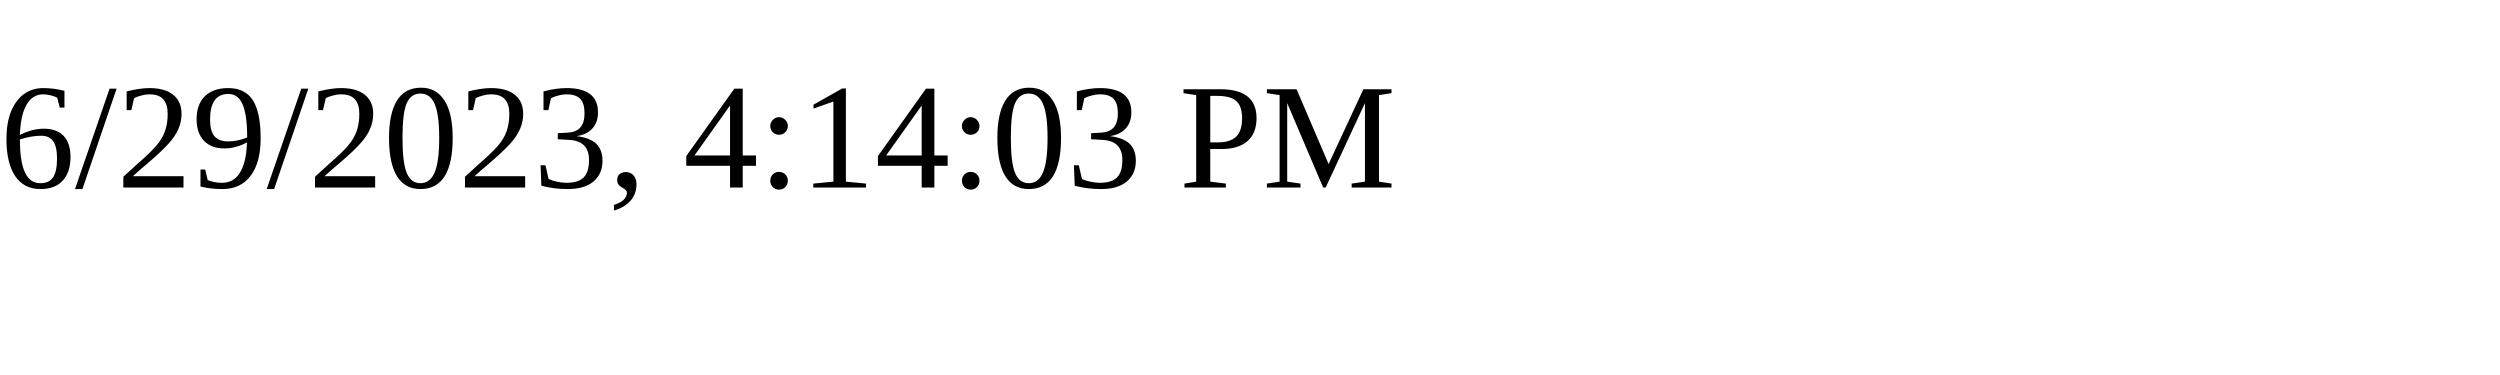
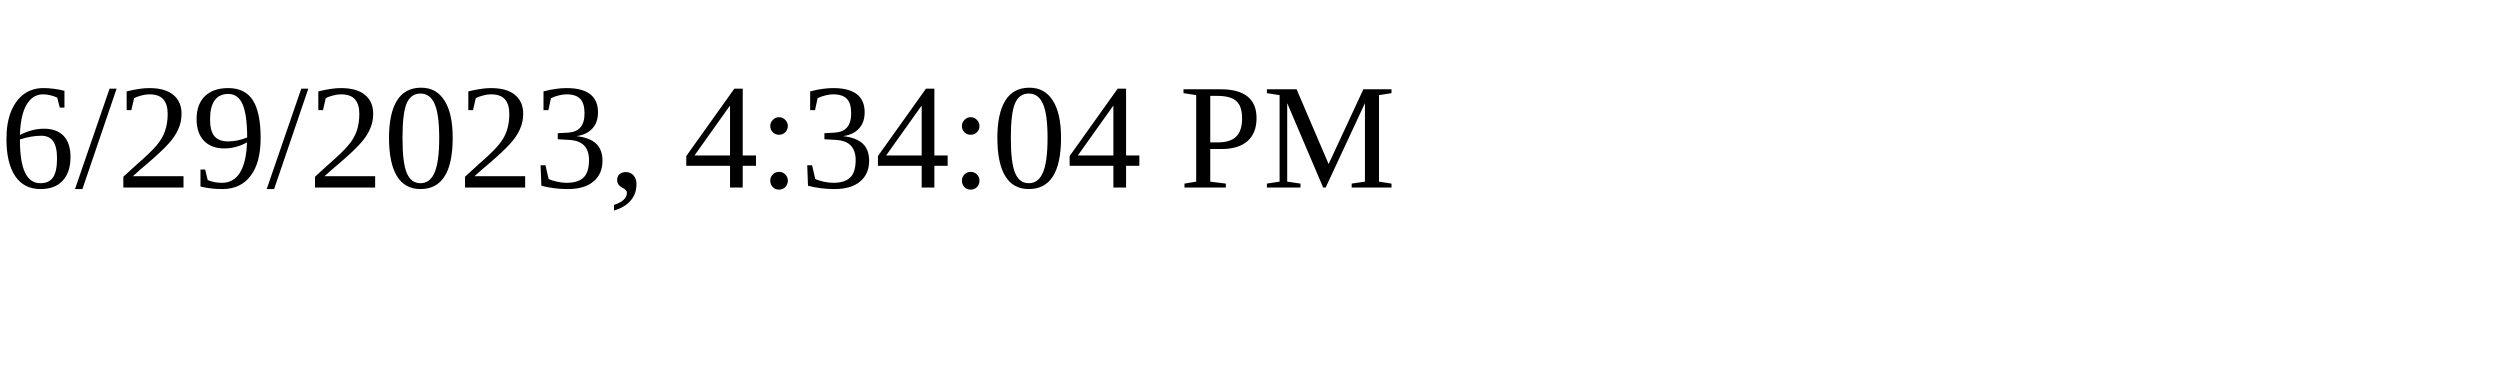
<svg xmlns="http://www.w3.org/2000/svg" height="30" width="200">
-   <text x="0" y="15">6/29/2023, 4:14:03 PM</text>
+   <text x="0" y="15">6/29/2023, 4:34:04 PM</text>
</svg>
